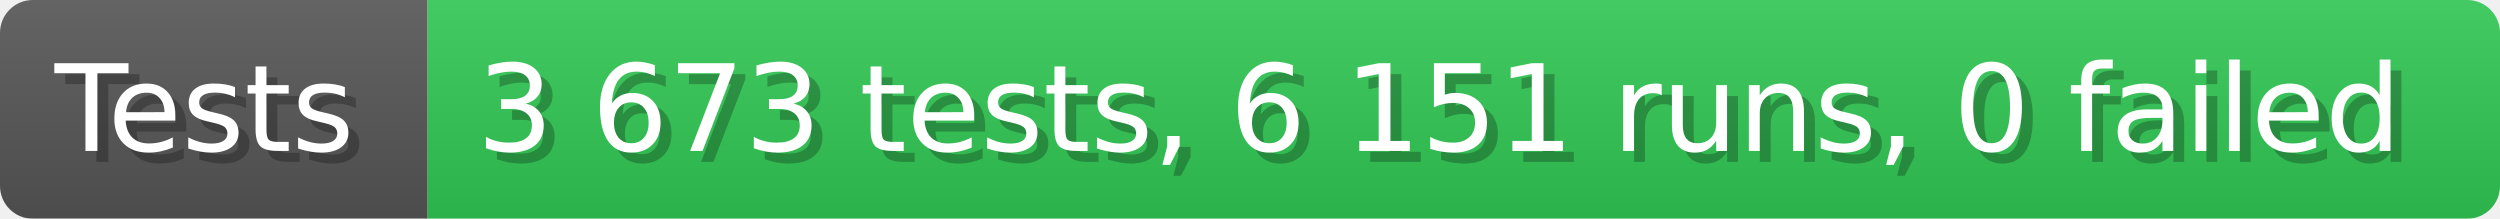
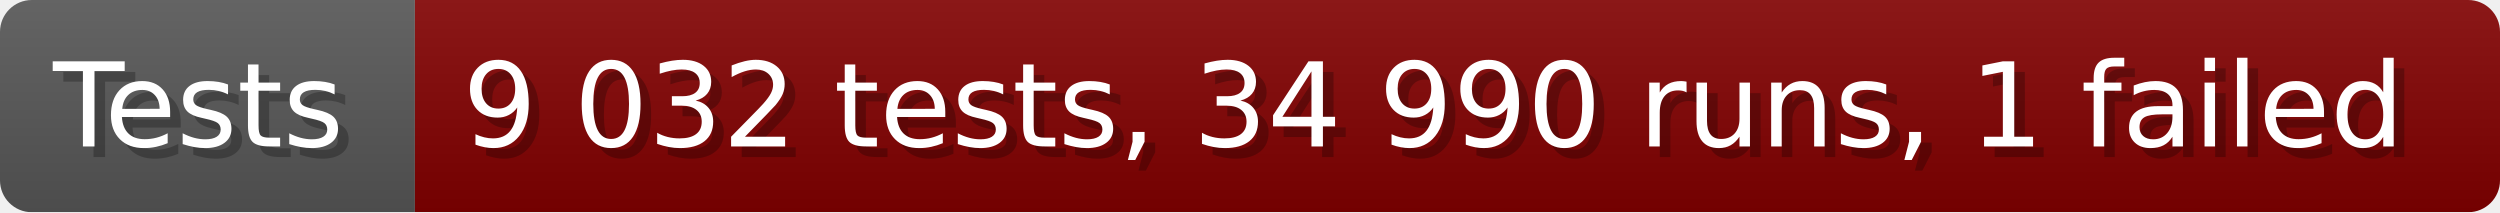
- <svg xmlns="http://www.w3.org/2000/svg" width="228.6" height="20" viewBox="0 0 2286 200" role="img" aria-label="Tests: 3 673 tests, 6 151 runs, 0 failed">
+ <svg xmlns="http://www.w3.org/2000/svg" width="235.6" height="20" viewBox="0 0 2356 200" role="img" aria-label="Tests: 9 032 tests, 34 990 runs, 1 failed">
  <linearGradient id="a" x2="0" y2="100%">
    <stop offset="0" stop-opacity=".1" stop-color="#EEE" />
    <stop offset="1" stop-opacity=".1" />
  </linearGradient>
  <mask id="m">
-     <rect width="2286" height="200" rx="30" fill="#FFF" />
+     <rect width="2356" height="200" rx="30" fill="#FFF" />
  </mask>
  <g mask="url(#m)">
    <rect width="391" height="200" fill="#555" />
-     <rect width="1895" height="200" fill="#31c653" x="391" />
-     <rect width="2286" height="200" fill="url(#a)" />
+     <rect width="1965" height="200" fill="#800000" x="391" />
+     <rect width="2356" height="200" fill="url(#a)" />
  </g>
  <g aria-hidden="true" fill="#fff" text-anchor="start" font-family="Verdana,DejaVu Sans,sans-serif" font-size="110">
    <text x="60" y="148" textLength="291" fill="#000" opacity="0.25">Tests</text>
    <text x="50" y="138" textLength="291">Tests</text>
-     <text x="446" y="148" textLength="1795" fill="#000" opacity="0.25">3 673 tests, 6 151 runs, 0 failed</text>
-     <text x="436" y="138" textLength="1795">3 673 tests, 6 151 runs, 0 failed</text>
+     <text x="446" y="148" textLength="1865" fill="#000" opacity="0.25">9 032 tests, 34 990 runs, 1 failed</text>
+     <text x="436" y="138" textLength="1865">9 032 tests, 34 990 runs, 1 failed</text>
  </g>
</svg>
